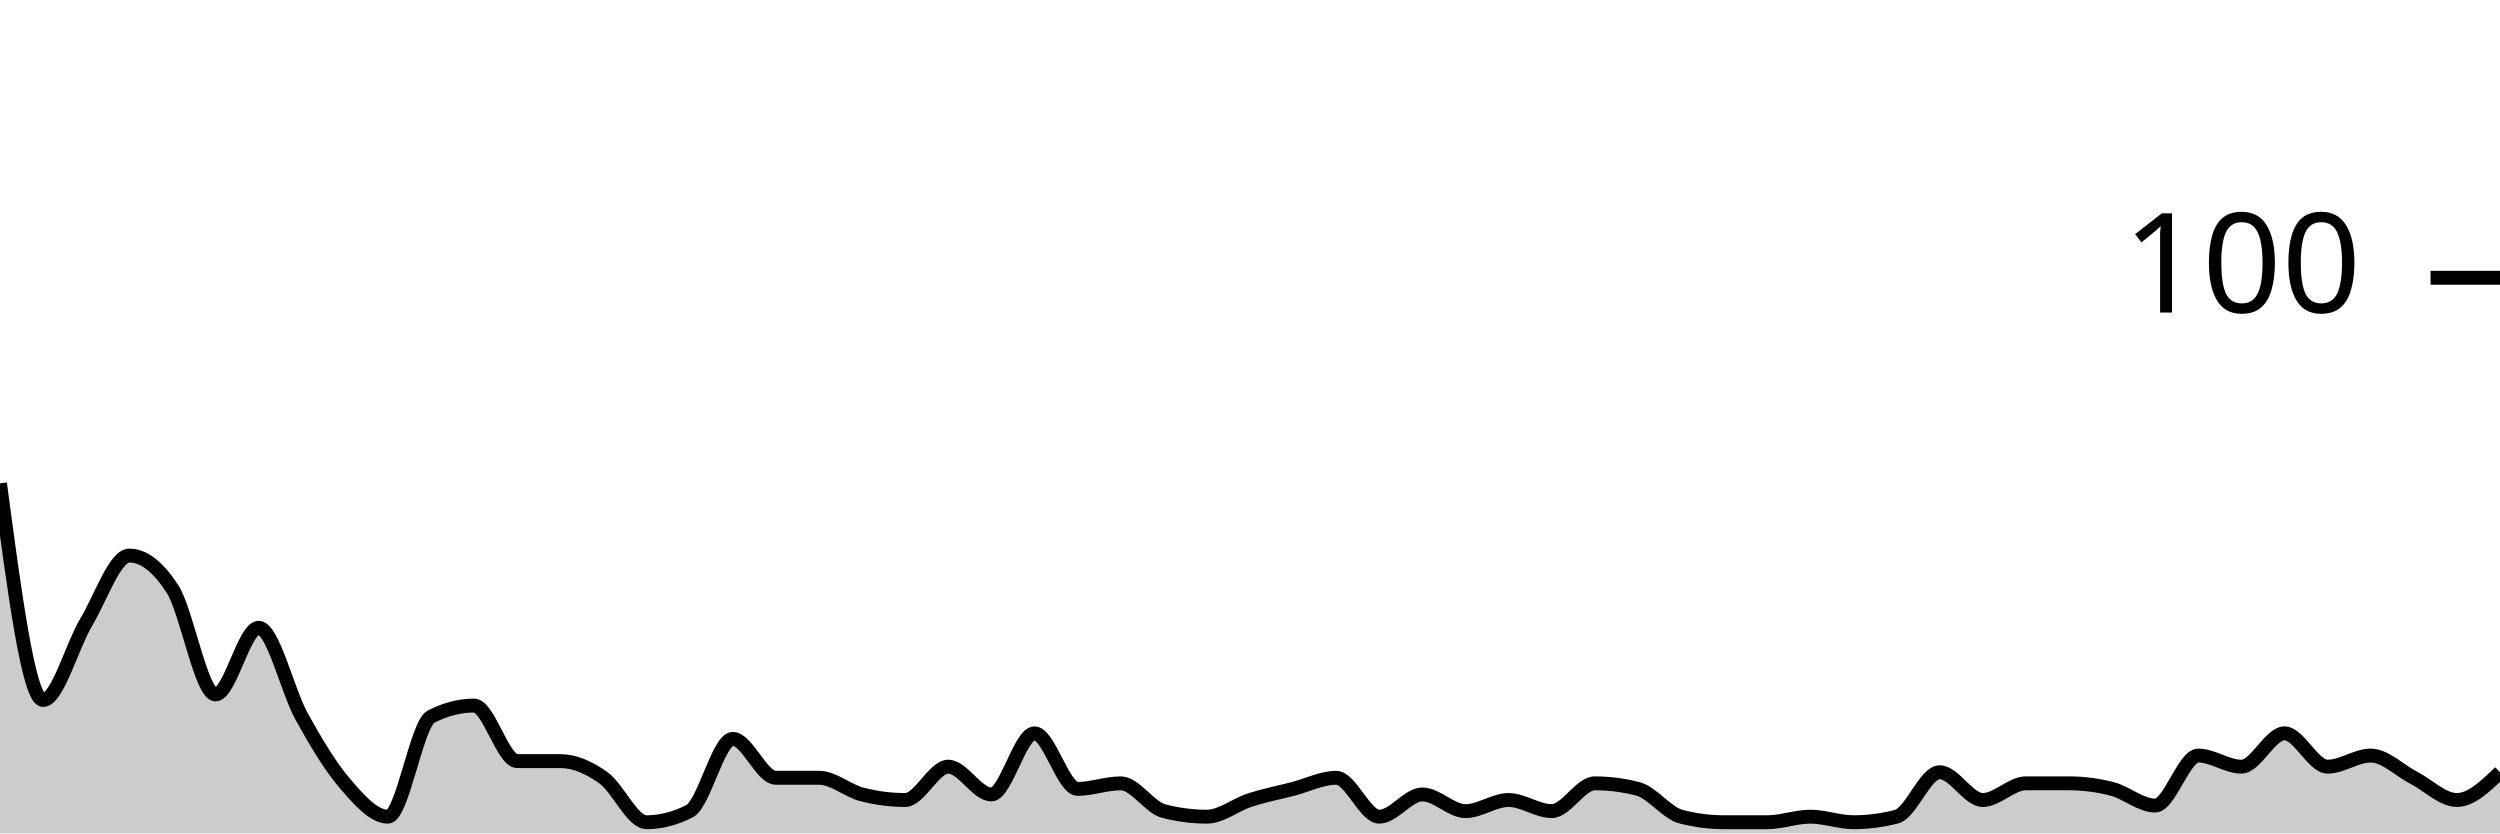
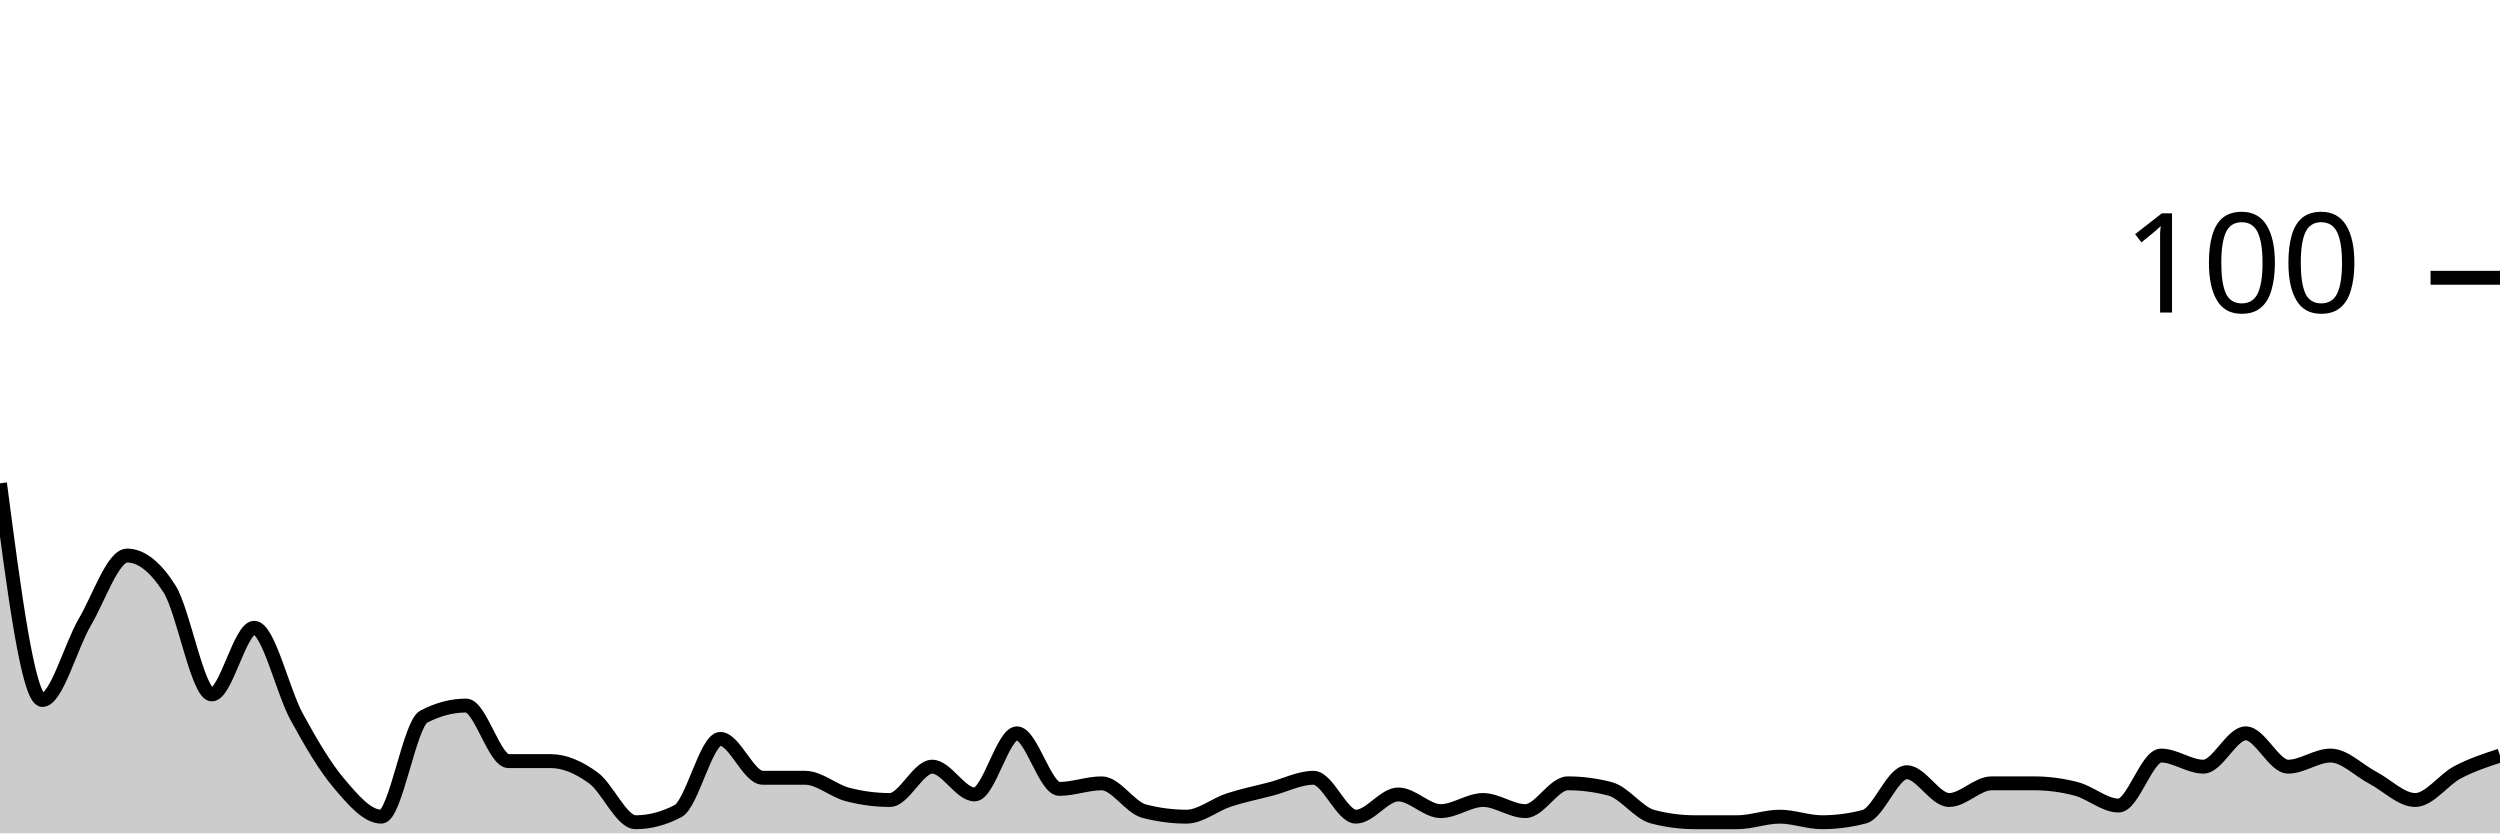
<svg xmlns="http://www.w3.org/2000/svg" viewBox="0 0 180 60">
  <g transform="translate(0,20)">
-     <path class="area" fill="rgba(0, 0, 0, 0.2)" d="M0,14.8C1.034,22.6,2.069,30.4,3.103,30.4C4.138,30.4,5.172,26.533,6.207,24.8C7.241,23.067,8.276,20,9.31,20C10.345,20,11.379,20.8,12.414,22.4C13.448,24,14.483,30,15.517,30C16.552,30,17.586,25.2,18.621,25.2C19.655,25.2,20.69,29.733,21.724,31.6C22.759,33.467,23.793,35.2,24.828,36.4C25.862,37.6,26.897,38.8,27.931,38.8C28.966,38.8,30,32.133,31.034,31.6C32.069,31.067,33.103,30.8,34.138,30.8C35.172,30.8,36.207,34.8,37.241,34.8C38.276,34.8,39.31,34.8,40.345,34.8C41.379,34.8,42.414,35.267,43.448,36C44.483,36.733,45.517,39.2,46.552,39.2C47.586,39.2,48.621,38.933,49.655,38.4C50.69,37.867,51.724,33.2,52.759,33.2C53.793,33.2,54.828,36,55.862,36C56.897,36,57.931,36,58.966,36C60,36,61.034,36.933,62.069,37.2C63.103,37.467,64.138,37.6,65.172,37.6C66.207,37.6,67.241,35.2,68.276,35.2C69.31,35.2,70.345,37.2,71.379,37.2C72.414,37.2,73.448,32.8,74.483,32.8C75.517,32.8,76.552,36.8,77.586,36.8C78.621,36.8,79.655,36.4,80.69,36.4C81.724,36.4,82.759,38.133,83.793,38.4C84.828,38.667,85.862,38.8,86.897,38.8C87.931,38.8,88.966,37.933,90,37.6C91.034,37.267,92.069,37.067,93.103,36.8C94.138,36.533,95.172,36,96.207,36C97.241,36,98.276,38.8,99.31,38.8C100.345,38.8,101.379,37.2,102.414,37.2C103.448,37.2,104.483,38.4,105.517,38.4C106.552,38.4,107.586,37.6,108.621,37.6C109.655,37.6,110.69,38.4,111.724,38.4C112.759,38.4,113.793,36.4,114.828,36.4C115.862,36.4,116.897,36.533,117.931,36.8C118.966,37.067,120,38.533,121.034,38.8C122.069,39.067,123.103,39.2,124.138,39.2C125.172,39.2,126.207,39.2,127.241,39.2C128.276,39.2,129.31,38.8,130.345,38.8C131.379,38.8,132.414,39.2,133.448,39.2C134.483,39.2,135.517,39.067,136.552,38.8C137.586,38.533,138.621,35.6,139.655,35.6C140.69,35.6,141.724,37.6,142.759,37.6C143.793,37.6,144.828,36.4,145.862,36.4C146.897,36.4,147.931,36.4,148.966,36.4C150,36.4,151.034,36.533,152.069,36.8C153.103,37.067,154.138,38,155.172,38C156.207,38,157.241,34.4,158.276,34.4C159.31,34.4,160.345,35.2,161.379,35.2C162.414,35.2,163.448,32.8,164.483,32.8C165.517,32.8,166.552,35.2,167.586,35.2C168.621,35.2,169.655,34.4,170.69,34.4C171.724,34.4,172.759,35.467,173.793,36C174.828,36.533,175.862,37.6,176.897,37.6C177.931,37.6,178.966,36.6,180,35.6L180,40C178.966,40,177.931,40,176.897,40C175.862,40,174.828,40,173.793,40C172.759,40,171.724,40,170.69,40C169.655,40,168.621,40,167.586,40C166.552,40,165.517,40,164.483,40C163.448,40,162.414,40,161.379,40C160.345,40,159.31,40,158.276,40C157.241,40,156.207,40,155.172,40C154.138,40,153.103,40,152.069,40C151.034,40,150,40,148.966,40C147.931,40,146.897,40,145.862,40C144.828,40,143.793,40,142.759,40C141.724,40,140.69,40,139.655,40C138.621,40,137.586,40,136.552,40C135.517,40,134.483,40,133.448,40C132.414,40,131.379,40,130.345,40C129.31,40,128.276,40,127.241,40C126.207,40,125.172,40,124.138,40C123.103,40,122.069,40,121.034,40C120,40,118.966,40,117.931,40C116.897,40,115.862,40,114.828,40C113.793,40,112.759,40,111.724,40C110.69,40,109.655,40,108.621,40C107.586,40,106.552,40,105.517,40C104.483,40,103.448,40,102.414,40C101.379,40,100.345,40,99.31,40C98.276,40,97.241,40,96.207,40C95.172,40,94.138,40,93.103,40C92.069,40,91.034,40,90,40C88.966,40,87.931,40,86.897,40C85.862,40,84.828,40,83.793,40C82.759,40,81.724,40,80.69,40C79.655,40,78.621,40,77.586,40C76.552,40,75.517,40,74.483,40C73.448,40,72.414,40,71.379,40C70.345,40,69.31,40,68.276,40C67.241,40,66.207,40,65.172,40C64.138,40,63.103,40,62.069,40C61.034,40,60,40,58.966,40C57.931,40,56.897,40,55.862,40C54.828,40,53.793,40,52.759,40C51.724,40,50.69,40,49.655,40C48.621,40,47.586,40,46.552,40C45.517,40,44.483,40,43.448,40C42.414,40,41.379,40,40.345,40C39.31,40,38.276,40,37.241,40C36.207,40,35.172,40,34.138,40C33.103,40,32.069,40,31.034,40C30,40,28.966,40,27.931,40C26.897,40,25.862,40,24.828,40C23.793,40,22.759,40,21.724,40C20.69,40,19.655,40,18.621,40C17.586,40,16.552,40,15.517,40C14.483,40,13.448,40,12.414,40C11.379,40,10.345,40,9.31,40C8.276,40,7.241,40,6.207,40C5.172,40,4.138,40,3.103,40C2.069,40,1.034,40,0,40Z" />
-     <path class="line" stroke="black" fill="none" d="M0,14.8C1.034,22.6,2.069,30.4,3.103,30.4C4.138,30.4,5.172,26.533,6.207,24.8C7.241,23.067,8.276,20,9.31,20C10.345,20,11.379,20.8,12.414,22.4C13.448,24,14.483,30,15.517,30C16.552,30,17.586,25.2,18.621,25.2C19.655,25.2,20.69,29.733,21.724,31.6C22.759,33.467,23.793,35.2,24.828,36.4C25.862,37.6,26.897,38.8,27.931,38.8C28.966,38.8,30,32.133,31.034,31.6C32.069,31.067,33.103,30.8,34.138,30.8C35.172,30.8,36.207,34.8,37.241,34.8C38.276,34.8,39.31,34.8,40.345,34.8C41.379,34.8,42.414,35.267,43.448,36C44.483,36.733,45.517,39.2,46.552,39.2C47.586,39.2,48.621,38.933,49.655,38.4C50.69,37.867,51.724,33.2,52.759,33.2C53.793,33.2,54.828,36,55.862,36C56.897,36,57.931,36,58.966,36C60,36,61.034,36.933,62.069,37.2C63.103,37.467,64.138,37.6,65.172,37.6C66.207,37.6,67.241,35.2,68.276,35.2C69.31,35.2,70.345,37.2,71.379,37.2C72.414,37.2,73.448,32.8,74.483,32.8C75.517,32.8,76.552,36.8,77.586,36.8C78.621,36.8,79.655,36.4,80.69,36.4C81.724,36.4,82.759,38.133,83.793,38.4C84.828,38.667,85.862,38.8,86.897,38.8C87.931,38.8,88.966,37.933,90,37.6C91.034,37.267,92.069,37.067,93.103,36.8C94.138,36.533,95.172,36,96.207,36C97.241,36,98.276,38.8,99.31,38.8C100.345,38.8,101.379,37.2,102.414,37.2C103.448,37.2,104.483,38.4,105.517,38.4C106.552,38.4,107.586,37.6,108.621,37.6C109.655,37.6,110.69,38.4,111.724,38.4C112.759,38.4,113.793,36.4,114.828,36.4C115.862,36.4,116.897,36.533,117.931,36.8C118.966,37.067,120,38.533,121.034,38.8C122.069,39.067,123.103,39.2,124.138,39.2C125.172,39.2,126.207,39.2,127.241,39.2C128.276,39.2,129.31,38.8,130.345,38.8C131.379,38.8,132.414,39.2,133.448,39.2C134.483,39.2,135.517,39.067,136.552,38.8C137.586,38.533,138.621,35.6,139.655,35.6C140.69,35.6,141.724,37.6,142.759,37.6C143.793,37.6,144.828,36.4,145.862,36.4C146.897,36.4,147.931,36.4,148.966,36.4C150,36.4,151.034,36.533,152.069,36.8C153.103,37.067,154.138,38,155.172,38C156.207,38,157.241,34.4,158.276,34.4C159.31,34.4,160.345,35.2,161.379,35.2C162.414,35.2,163.448,32.8,164.483,32.8C165.517,32.8,166.552,35.2,167.586,35.2C168.621,35.2,169.655,34.4,170.69,34.4C171.724,34.4,172.759,35.467,173.793,36C174.828,36.533,175.862,37.6,176.897,37.6C177.931,37.6,178.966,36.6,180,35.6" />
+     <path class="area" fill="rgba(0, 0, 0, 0.2)" d="M0,14.8C1.017,22.6,2.034,30.4,3.051,30.4C4.068,30.4,5.085,26.533,6.102,24.8C7.119,23.067,8.136,20,9.153,20C10.169,20,11.186,20.8,12.203,22.4C13.22,24,14.237,30,15.254,30C16.271,30,17.288,25.2,18.305,25.2C19.322,25.2,20.339,29.733,21.356,31.6C22.373,33.467,23.39,35.2,24.407,36.4C25.424,37.6,26.441,38.8,27.458,38.8C28.475,38.8,29.492,32.133,30.508,31.6C31.525,31.067,32.542,30.8,33.559,30.8C34.576,30.8,35.593,34.8,36.61,34.8C37.627,34.8,38.644,34.8,39.661,34.8C40.678,34.8,41.695,35.267,42.712,36C43.729,36.733,44.746,39.2,45.763,39.2C46.78,39.2,47.797,38.933,48.814,38.4C49.831,37.867,50.847,33.2,51.864,33.2C52.881,33.2,53.898,36,54.915,36C55.932,36,56.949,36,57.966,36C58.983,36,60,36.933,61.017,37.2C62.034,37.467,63.051,37.6,64.068,37.6C65.085,37.6,66.102,35.2,67.119,35.2C68.136,35.2,69.153,37.2,70.169,37.2C71.186,37.2,72.203,32.8,73.22,32.8C74.237,32.8,75.254,36.8,76.271,36.8C77.288,36.8,78.305,36.4,79.322,36.4C80.339,36.4,81.356,38.133,82.373,38.4C83.39,38.667,84.407,38.8,85.424,38.8C86.441,38.8,87.458,37.933,88.475,37.6C89.492,37.267,90.508,37.067,91.525,36.8C92.542,36.533,93.559,36,94.576,36C95.593,36,96.61,38.8,97.627,38.8C98.644,38.8,99.661,37.2,100.678,37.2C101.695,37.2,102.712,38.4,103.729,38.4C104.746,38.4,105.763,37.6,106.78,37.6C107.797,37.6,108.814,38.4,109.831,38.4C110.847,38.4,111.864,36.4,112.881,36.4C113.898,36.4,114.915,36.533,115.932,36.8C116.949,37.067,117.966,38.533,118.983,38.8C120,39.067,121.017,39.2,122.034,39.2C123.051,39.2,124.068,39.2,125.085,39.2C126.102,39.2,127.119,38.8,128.136,38.8C129.153,38.8,130.169,39.2,131.186,39.2C132.203,39.2,133.22,39.067,134.237,38.8C135.254,38.533,136.271,35.6,137.288,35.6C138.305,35.6,139.322,37.6,140.339,37.6C141.356,37.6,142.373,36.4,143.39,36.4C144.407,36.4,145.424,36.4,146.441,36.4C147.458,36.4,148.475,36.533,149.492,36.8C150.508,37.067,151.525,38,152.542,38C153.559,38,154.576,34.4,155.593,34.4C156.61,34.4,157.627,35.2,158.644,35.2C159.661,35.2,160.678,32.8,161.695,32.8C162.712,32.8,163.729,35.2,164.746,35.2C165.763,35.2,166.78,34.4,167.797,34.4C168.814,34.4,169.831,35.467,170.847,36C171.864,36.533,172.881,37.6,173.898,37.6C174.915,37.6,175.932,36.133,176.949,35.6C177.966,35.067,178.983,34.733,180,34.4L180,40C178.983,40,177.966,40,176.949,40C175.932,40,174.915,40,173.898,40C172.881,40,171.864,40,170.847,40C169.831,40,168.814,40,167.797,40C166.78,40,165.763,40,164.746,40C163.729,40,162.712,40,161.695,40C160.678,40,159.661,40,158.644,40C157.627,40,156.61,40,155.593,40C154.576,40,153.559,40,152.542,40C151.525,40,150.508,40,149.492,40C148.475,40,147.458,40,146.441,40C145.424,40,144.407,40,143.39,40C142.373,40,141.356,40,140.339,40C139.322,40,138.305,40,137.288,40C136.271,40,135.254,40,134.237,40C133.22,40,132.203,40,131.186,40C130.169,40,129.153,40,128.136,40C127.119,40,126.102,40,125.085,40C124.068,40,123.051,40,122.034,40C121.017,40,120,40,118.983,40C117.966,40,116.949,40,115.932,40C114.915,40,113.898,40,112.881,40C111.864,40,110.847,40,109.831,40C108.814,40,107.797,40,106.78,40C105.763,40,104.746,40,103.729,40C102.712,40,101.695,40,100.678,40C99.661,40,98.644,40,97.627,40C96.61,40,95.593,40,94.576,40C93.559,40,92.542,40,91.525,40C90.508,40,89.492,40,88.475,40C87.458,40,86.441,40,85.424,40C84.407,40,83.39,40,82.373,40C81.356,40,80.339,40,79.322,40C78.305,40,77.288,40,76.271,40C75.254,40,74.237,40,73.22,40C72.203,40,71.186,40,70.169,40C69.153,40,68.136,40,67.119,40C66.102,40,65.085,40,64.068,40C63.051,40,62.034,40,61.017,40C60,40,58.983,40,57.966,40C56.949,40,55.932,40,54.915,40C53.898,40,52.881,40,51.864,40C50.847,40,49.831,40,48.814,40C47.797,40,46.78,40,45.763,40C44.746,40,43.729,40,42.712,40C41.695,40,40.678,40,39.661,40C38.644,40,37.627,40,36.61,40C35.593,40,34.576,40,33.559,40C32.542,40,31.525,40,30.508,40C29.492,40,28.475,40,27.458,40C26.441,40,25.424,40,24.407,40C23.39,40,22.373,40,21.356,40C20.339,40,19.322,40,18.305,40C17.288,40,16.271,40,15.254,40C14.237,40,13.22,40,12.203,40C11.186,40,10.169,40,9.153,40C8.136,40,7.119,40,6.102,40C5.085,40,4.068,40,3.051,40C2.034,40,1.017,40,0,40Z" />
+     <path class="line" stroke="black" fill="none" d="M0,14.8C1.017,22.6,2.034,30.4,3.051,30.4C4.068,30.4,5.085,26.533,6.102,24.8C7.119,23.067,8.136,20,9.153,20C10.169,20,11.186,20.8,12.203,22.4C13.22,24,14.237,30,15.254,30C16.271,30,17.288,25.2,18.305,25.2C19.322,25.2,20.339,29.733,21.356,31.6C22.373,33.467,23.39,35.2,24.407,36.4C25.424,37.6,26.441,38.8,27.458,38.8C28.475,38.8,29.492,32.133,30.508,31.6C31.525,31.067,32.542,30.8,33.559,30.8C34.576,30.8,35.593,34.8,36.61,34.8C37.627,34.8,38.644,34.8,39.661,34.8C40.678,34.8,41.695,35.267,42.712,36C43.729,36.733,44.746,39.2,45.763,39.2C46.78,39.2,47.797,38.933,48.814,38.4C49.831,37.867,50.847,33.2,51.864,33.2C52.881,33.2,53.898,36,54.915,36C55.932,36,56.949,36,57.966,36C58.983,36,60,36.933,61.017,37.2C62.034,37.467,63.051,37.6,64.068,37.6C65.085,37.6,66.102,35.2,67.119,35.2C68.136,35.2,69.153,37.2,70.169,37.2C71.186,37.2,72.203,32.8,73.22,32.8C74.237,32.8,75.254,36.8,76.271,36.8C77.288,36.8,78.305,36.4,79.322,36.4C80.339,36.4,81.356,38.133,82.373,38.4C83.39,38.667,84.407,38.8,85.424,38.8C86.441,38.8,87.458,37.933,88.475,37.6C89.492,37.267,90.508,37.067,91.525,36.8C92.542,36.533,93.559,36,94.576,36C95.593,36,96.61,38.8,97.627,38.8C98.644,38.8,99.661,37.2,100.678,37.2C101.695,37.2,102.712,38.4,103.729,38.4C104.746,38.4,105.763,37.6,106.78,37.6C107.797,37.6,108.814,38.4,109.831,38.4C110.847,38.4,111.864,36.4,112.881,36.4C113.898,36.4,114.915,36.533,115.932,36.8C116.949,37.067,117.966,38.533,118.983,38.8C120,39.067,121.017,39.2,122.034,39.2C123.051,39.2,124.068,39.2,125.085,39.2C126.102,39.2,127.119,38.8,128.136,38.8C129.153,38.8,130.169,39.2,131.186,39.2C132.203,39.2,133.22,39.067,134.237,38.8C135.254,38.533,136.271,35.6,137.288,35.6C138.305,35.6,139.322,37.6,140.339,37.6C141.356,37.6,142.373,36.4,143.39,36.4C144.407,36.4,145.424,36.4,146.441,36.4C147.458,36.4,148.475,36.533,149.492,36.8C150.508,37.067,151.525,38,152.542,38C153.559,38,154.576,34.4,155.593,34.4C156.61,34.4,157.627,35.2,158.644,35.2C159.661,35.2,160.678,32.8,161.695,32.8C162.712,32.8,163.729,35.2,164.746,35.2C165.763,35.2,166.78,34.4,167.797,34.4C168.814,34.4,169.831,35.467,170.847,36C171.864,36.533,172.881,37.6,173.898,37.6C174.915,37.6,175.932,36.133,176.949,35.6C177.966,35.067,178.983,34.733,180,34.4" />
    <path class="axis-ceiling" stroke-width="1" stroke="black" fill="none" d="M175,0L180,0" />
    <text class="axis-ceiling-label" font-family="sans-serif" text-anchor="end" font-size="10px" x="170" y="2.5">100</text>
  </g>
</svg>
